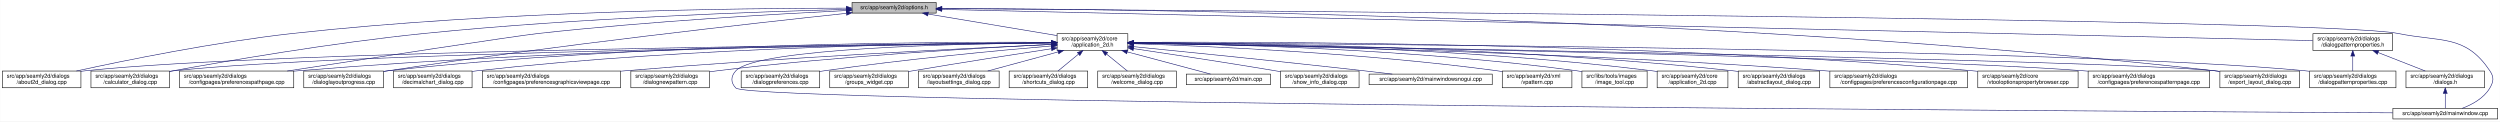
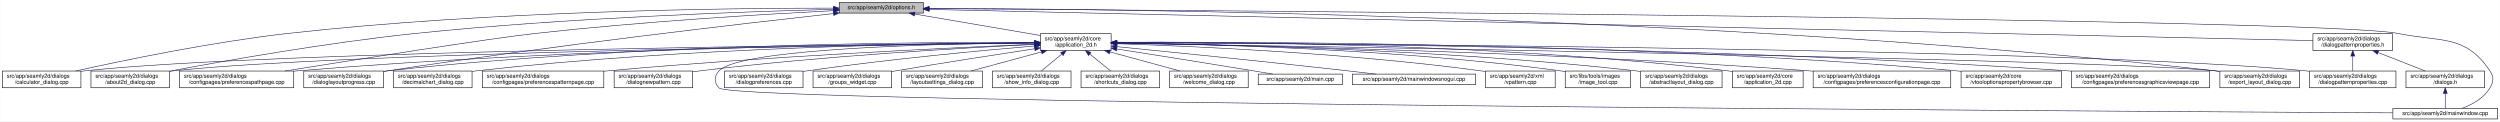
<svg xmlns="http://www.w3.org/2000/svg" xmlns:xlink="http://www.w3.org/1999/xlink" width="4487pt" height="218pt" viewBox="0.00 0.00 4486.50 218.00">
  <g id="graph0" class="graph" transform="scale(1 1) rotate(0) translate(4 214)">
    <polygon fill="white" stroke="transparent" points="-4,4 -4,-214 4482.5,-214 4482.5,4 -4,4" />
    <g id="node1" class="node">
      <g id="a_node1">
        <a xlink:title=" ">
-           <polygon fill="#bfbfbf" stroke="black" points="1525,-190.5 1525,-209.5 1676,-209.5 1676,-190.5 1525,-190.5" />
-           <text text-anchor="middle" x="1600.5" y="-197.5" font-family="Helvetica,sans-Serif" font-size="10.00">src/app/seamly2d/options.h</text>
+           <polygon fill="#bfbfbf" stroke="black" points="1502,-190.5 1502,-209.5 1653,-209.5 1653,-190.5 1502,-190.5" />
+           <text text-anchor="middle" x="1577.5" y="-197.5" font-family="Helvetica,sans-Serif" font-size="10.00">src/app/seamly2d/options.h</text>
        </a>
      </g>
    </g>
    <g id="node2" class="node">
      <g id="a_node2">
        <a xlink:href="../../d7/d61/application__2d_8h.html" target="_top" xlink:title=" ">
-           <polygon fill="white" stroke="black" points="1893,-123.5 1893,-153.5 2020,-153.5 2020,-123.5 1893,-123.5" />
-           <text text-anchor="start" x="1901" y="-141.5" font-family="Helvetica,sans-Serif" font-size="10.00">src/app/seamly2d/core</text>
-           <text text-anchor="middle" x="1956.5" y="-130.5" font-family="Helvetica,sans-Serif" font-size="10.00">/application_2d.h</text>
+           <polygon fill="white" stroke="black" points="1863,-123.5 1863,-153.5 1990,-153.5 1990,-123.5 1863,-123.5" />
+           <text text-anchor="start" x="1871" y="-141.5" font-family="Helvetica,sans-Serif" font-size="10.00">src/app/seamly2d/core</text>
+           <text text-anchor="middle" x="1926.5" y="-130.5" font-family="Helvetica,sans-Serif" font-size="10.00">/application_2d.h</text>
        </a>
      </g>
    </g>
    <g id="edge1" class="edge">
-       <path fill="none" stroke="midnightblue" d="M1661.54,-188.8C1726.09,-178.01 1827.47,-161.06 1892.96,-150.12" />
-       <polygon fill="midnightblue" stroke="midnightblue" points="1660.79,-185.37 1651.51,-190.48 1661.95,-192.28 1660.79,-185.37" />
+       <path fill="none" stroke="midnightblue" d="M1637.67,-188.74C1700.56,-178.02 1798.86,-161.26 1862.98,-150.33" />
+       <polygon fill="midnightblue" stroke="midnightblue" points="1636.77,-185.34 1627.5,-190.48 1637.95,-192.24 1636.77,-185.34" />
    </g>
    <g id="node5" class="node">
      <g id="a_node5">
-         <a xlink:href="../../d9/d7f/about2d__dialog_8cpp.html" target="_top" xlink:title=" ">
+         <a xlink:href="../../d7/dfa/calculator__dialog_8cpp.html" target="_top" xlink:title=" ">
          <polygon fill="white" stroke="black" points="0,-56.5 0,-86.5 141,-86.5 141,-56.5 0,-56.5" />
          <text text-anchor="start" x="8" y="-74.5" font-family="Helvetica,sans-Serif" font-size="10.00">src/app/seamly2d/dialogs</text>
-           <text text-anchor="middle" x="70.5" y="-63.5" font-family="Helvetica,sans-Serif" font-size="10.00">/about2d_dialog.cpp</text>
+           <text text-anchor="middle" x="70.5" y="-63.5" font-family="Helvetica,sans-Serif" font-size="10.00">/calculator_dialog.cpp</text>
        </a>
      </g>
    </g>
    <g id="edge27" class="edge">
-       <path fill="none" stroke="midnightblue" d="M1514.58,-199.39C1331.44,-199.35 889.36,-194.61 521.5,-154 381.52,-138.55 219.51,-105.5 132.85,-86.58" />
-       <polygon fill="midnightblue" stroke="midnightblue" points="1514.69,-202.89 1524.69,-199.39 1514.69,-195.89 1514.69,-202.89" />
-     </g>
-     <g id="node6" class="node">
-       <g id="a_node6">
-         <a xlink:href="../../d7/dfa/calculator__dialog_8cpp.html" target="_top" xlink:title=" ">
+       <path fill="none" stroke="midnightblue" d="M1491.67,-199.44C1310.27,-199.48 874.82,-194.85 512.5,-154 375.26,-138.52 216.5,-105.49 131.59,-86.57" />
+       <polygon fill="midnightblue" stroke="midnightblue" points="1491.68,-202.94 1501.68,-199.43 1491.68,-195.94 1491.68,-202.94" />
+     </g>
+     <g id="node9" class="node">
+       <g id="a_node9">
+         <a xlink:href="../../d9/d7f/about2d__dialog_8cpp.html" target="_top" xlink:title=" ">
          <polygon fill="white" stroke="black" points="159,-56.5 159,-86.5 300,-86.5 300,-56.5 159,-56.5" />
          <text text-anchor="start" x="167" y="-74.5" font-family="Helvetica,sans-Serif" font-size="10.00">src/app/seamly2d/dialogs</text>
-           <text text-anchor="middle" x="229.5" y="-63.5" font-family="Helvetica,sans-Serif" font-size="10.00">/calculator_dialog.cpp</text>
+           <text text-anchor="middle" x="229.5" y="-63.5" font-family="Helvetica,sans-Serif" font-size="10.00">/about2d_dialog.cpp</text>
        </a>
      </g>
    </g>
    <g id="edge28" class="edge">
-       <path fill="none" stroke="midnightblue" d="M1514.5,-197.1C1361.78,-193.13 1033.32,-181.88 757.5,-154 592.78,-137.35 401.06,-104.3 300.08,-85.81" />
-       <polygon fill="midnightblue" stroke="midnightblue" points="1514.66,-200.61 1524.75,-197.36 1514.84,-193.61 1514.66,-200.61" />
-     </g>
-     <g id="node7" class="node">
-       <g id="a_node7">
+       <path fill="none" stroke="midnightblue" d="M1491.61,-197.2C1339.88,-193.39 1014.6,-182.41 741.5,-154 583.04,-137.52 398.94,-104.87 300.41,-86.28" />
+       <polygon fill="midnightblue" stroke="midnightblue" points="1491.71,-200.7 1501.79,-197.45 1491.88,-193.71 1491.71,-200.7" />
+     </g>
+     <g id="node10" class="node">
+       <g id="a_node10">
        <a xlink:href="../../dc/d20/preferencespathpage_8cpp.html" target="_top" xlink:title=" ">
          <polygon fill="white" stroke="black" points="318,-56.5 318,-86.5 523,-86.5 523,-56.5 318,-56.5" />
          <text text-anchor="start" x="326" y="-74.5" font-family="Helvetica,sans-Serif" font-size="10.00">src/app/seamly2d/dialogs</text>
          <text text-anchor="middle" x="420.5" y="-63.5" font-family="Helvetica,sans-Serif" font-size="10.00">/configpages/preferencespathpage.cpp</text>
        </a>
      </g>
    </g>
    <g id="edge29" class="edge">
-       <path fill="none" stroke="midnightblue" d="M1514.62,-195.1C1391.92,-189.03 1159.49,-175.72 962.5,-154 918.64,-149.16 653.76,-108.54 511.2,-86.54" />
-       <polygon fill="midnightblue" stroke="midnightblue" points="1514.54,-198.6 1524.7,-195.59 1514.89,-191.6 1514.54,-198.6" />
+       <path fill="none" stroke="midnightblue" d="M1491.58,-194.91C1371.55,-188.71 1146.99,-175.35 956.5,-154 871.26,-144.45 635.73,-107.19 507.1,-86.52" />
+       <polygon fill="midnightblue" stroke="midnightblue" points="1491.64,-198.42 1501.81,-195.44 1492,-191.43 1491.64,-198.42" />
    </g>
    <g id="node13" class="node">
      <g id="a_node13">
        <a xlink:href="../../d6/d89/dialoglayoutprogress_8cpp.html" target="_top" xlink:title=" ">
          <polygon fill="white" stroke="black" points="541,-56.5 541,-86.5 684,-86.5 684,-56.5 541,-56.5" />
          <text text-anchor="start" x="549" y="-74.5" font-family="Helvetica,sans-Serif" font-size="10.00">src/app/seamly2d/dialogs</text>
          <text text-anchor="middle" x="612.5" y="-63.5" font-family="Helvetica,sans-Serif" font-size="10.00">/dialoglayoutprogress.cpp</text>
        </a>
      </g>
    </g>
    <g id="edge30" class="edge">
-       <path fill="none" stroke="midnightblue" d="M1514.62,-190.05C1353.2,-172.85 993.66,-132.83 692.5,-87 689.85,-86.6 687.15,-86.17 684.43,-85.73" />
-       <polygon fill="midnightblue" stroke="midnightblue" points="1514.65,-193.57 1524.97,-191.15 1515.39,-186.61 1514.65,-193.57" />
+       <path fill="none" stroke="midnightblue" d="M1491.69,-189.68C1333.36,-172.15 984.76,-131.95 692.5,-87 689.85,-86.59 687.15,-86.17 684.43,-85.72" />
+       <polygon fill="midnightblue" stroke="midnightblue" points="1491.51,-193.18 1501.84,-190.8 1492.28,-186.23 1491.51,-193.18" />
    </g>
    <g id="node17" class="node">
      <g id="a_node17">
        <a xlink:href="../../dd/d54/export__layout__dialog_8cpp.html" target="_top" xlink:title=" ">
          <polygon fill="white" stroke="black" points="3980,-56.5 3980,-86.5 4123,-86.5 4123,-56.5 3980,-56.5" />
          <text text-anchor="start" x="3988" y="-74.5" font-family="Helvetica,sans-Serif" font-size="10.00">src/app/seamly2d/dialogs</text>
          <text text-anchor="middle" x="4051.5" y="-63.5" font-family="Helvetica,sans-Serif" font-size="10.00">/export_layout_dialog.cpp</text>
        </a>
      </g>
    </g>
    <g id="edge35" class="edge">
-       <path fill="none" stroke="midnightblue" d="M1686.5,-198.96C1996,-197.97 3081.86,-187.11 3970.5,-87 3973.48,-86.66 3976.52,-86.29 3979.58,-85.87" />
-       <polygon fill="midnightblue" stroke="midnightblue" points="1686.24,-195.46 1676.25,-198.99 1686.26,-202.46 1686.24,-195.46" />
+       <path fill="none" stroke="midnightblue" d="M1663.53,-199.02C1974.97,-198.22 3072.47,-187.96 3970.5,-87 3973.48,-86.66 3976.52,-86.29 3979.58,-85.88" />
+       <polygon fill="midnightblue" stroke="midnightblue" points="1663.22,-195.52 1653.22,-199.04 1663.23,-202.52 1663.22,-195.52" />
    </g>
    <g id="node26" class="node">
      <g id="a_node26">
        <a xlink:href="../../d8/dd9/mainwindow_8cpp.html" target="_top" xlink:title=" ">
          <polygon fill="white" stroke="black" points="4290.5,-0.5 4290.5,-19.5 4478.5,-19.5 4478.5,-0.5 4290.5,-0.5" />
          <text text-anchor="middle" x="4384.5" y="-7.5" font-family="Helvetica,sans-Serif" font-size="10.00">src/app/seamly2d/mainwindow.cpp</text>
        </a>
      </g>
    </g>
    <g id="edge36" class="edge">
-       <path fill="none" stroke="midnightblue" d="M1686.23,-198.46C2131.9,-195.52 4168.69,-180.68 4299.5,-154 4377.05,-138.18 4420.3,-152.66 4464.5,-87 4472.19,-75.57 4471.46,-67.89 4464.5,-56 4453.8,-37.71 4432.63,-26.27 4414.75,-19.51" />
-       <polygon fill="midnightblue" stroke="midnightblue" points="1685.98,-194.96 1676,-198.52 1686.02,-201.96 1685.98,-194.96" />
+       <path fill="none" stroke="midnightblue" d="M1663.59,-198.47C2112.31,-195.58 4167.54,-180.9 4299.5,-154 4377.05,-138.19 4420.3,-152.66 4464.5,-87 4472.19,-75.57 4471.46,-67.89 4464.5,-56 4453.8,-37.71 4432.63,-26.27 4414.75,-19.51" />
+       <polygon fill="midnightblue" stroke="midnightblue" points="1663.27,-194.97 1653.3,-198.53 1663.32,-201.97 1663.27,-194.97" />
    </g>
    <g id="node28" class="node">
      <g id="a_node28">
        <a xlink:href="../../d5/d4e/dialogpatternproperties_8h.html" target="_top" xlink:title=" ">
          <polygon fill="white" stroke="black" points="4147,-123.5 4147,-153.5 4290,-153.5 4290,-123.5 4147,-123.5" />
          <text text-anchor="start" x="4155" y="-141.5" font-family="Helvetica,sans-Serif" font-size="10.00">src/app/seamly2d/dialogs</text>
          <text text-anchor="middle" x="4218.5" y="-130.5" font-family="Helvetica,sans-Serif" font-size="10.00">/dialogpatternproperties.h</text>
        </a>
      </g>
    </g>
    <g id="edge31" class="edge">
-       <path fill="none" stroke="midnightblue" d="M1686.11,-197.05C2087.23,-187.94 3776.74,-149.54 4146.71,-141.13" />
-       <polygon fill="midnightblue" stroke="midnightblue" points="1685.95,-193.56 1676.03,-197.28 1686.11,-200.56 1685.95,-193.56" />
+       <path fill="none" stroke="midnightblue" d="M1663.5,-197.06C2067.81,-187.95 3775.47,-149.48 4146.97,-141.11" />
+       <polygon fill="midnightblue" stroke="midnightblue" points="1663.26,-193.57 1653.34,-197.29 1663.42,-200.57 1663.26,-193.57" />
    </g>
    <g id="node3" class="node">
      <g id="a_node3">
-         <a xlink:href="../../df/d3e/application__2d_8cpp.html" target="_top" xlink:title=" ">
-           <polygon fill="white" stroke="black" points="2970,-56.5 2970,-86.5 3097,-86.5 3097,-56.5 2970,-56.5" />
-           <text text-anchor="start" x="2978" y="-74.5" font-family="Helvetica,sans-Serif" font-size="10.00">src/app/seamly2d/core</text>
-           <text text-anchor="middle" x="3033.5" y="-63.5" font-family="Helvetica,sans-Serif" font-size="10.00">/application_2d.cpp</text>
+         <a xlink:href="../../dd/db4/abstractlayout__dialog_8cpp.html" target="_top" xlink:title=" ">
+           <polygon fill="white" stroke="black" points="2940.5,-56.5 2940.5,-86.5 3086.5,-86.5 3086.5,-56.5 2940.5,-56.5" />
+           <text text-anchor="start" x="2948.5" y="-74.5" font-family="Helvetica,sans-Serif" font-size="10.00">src/app/seamly2d/dialogs</text>
+           <text text-anchor="middle" x="3013.5" y="-63.5" font-family="Helvetica,sans-Serif" font-size="10.00">/abstractlayout_dialog.cpp</text>
        </a>
      </g>
    </g>
    <g id="edge2" class="edge">
-       <path fill="none" stroke="midnightblue" d="M2030.34,-137.46C2196.92,-136.57 2614.41,-129.84 2960.5,-87 2963.58,-86.62 2966.72,-86.18 2969.89,-85.7" />
-       <polygon fill="midnightblue" stroke="midnightblue" points="2030.19,-133.96 2020.21,-137.51 2030.23,-140.96 2030.19,-133.96" />
+       <path fill="none" stroke="midnightblue" d="M2000.27,-136.88C2166.71,-134.81 2583.94,-125.84 2930.5,-87 2933.7,-86.64 2936.96,-86.24 2940.25,-85.8" />
+       <polygon fill="midnightblue" stroke="midnightblue" points="2000.11,-133.38 1990.15,-137 2000.19,-140.38 2000.11,-133.38" />
    </g>
    <g id="node4" class="node">
      <g id="a_node4">
-         <a xlink:href="../../dd/db4/abstractlayout__dialog_8cpp.html" target="_top" xlink:title=" ">
-           <polygon fill="white" stroke="black" points="3115.5,-56.5 3115.5,-86.5 3261.5,-86.5 3261.5,-56.5 3115.5,-56.5" />
-           <text text-anchor="start" x="3123.5" y="-74.5" font-family="Helvetica,sans-Serif" font-size="10.00">src/app/seamly2d/dialogs</text>
-           <text text-anchor="middle" x="3188.5" y="-63.5" font-family="Helvetica,sans-Serif" font-size="10.00">/abstractlayout_dialog.cpp</text>
+         <a xlink:href="../../df/d3e/application__2d_8cpp.html" target="_top" xlink:title=" ">
+           <polygon fill="white" stroke="black" points="3105,-56.5 3105,-86.5 3232,-86.5 3232,-56.5 3105,-56.5" />
+           <text text-anchor="start" x="3113" y="-74.5" font-family="Helvetica,sans-Serif" font-size="10.00">src/app/seamly2d/core</text>
+           <text text-anchor="middle" x="3168.5" y="-63.5" font-family="Helvetica,sans-Serif" font-size="10.00">/application_2d.cpp</text>
        </a>
      </g>
    </g>
    <g id="edge3" class="edge">
-       <path fill="none" stroke="midnightblue" d="M2030.28,-137.55C2213.05,-136.96 2701.26,-131.01 3105.5,-87 3108.7,-86.65 3111.96,-86.26 3115.25,-85.82" />
-       <polygon fill="midnightblue" stroke="midnightblue" points="2030.23,-134.05 2020.24,-137.58 2030.25,-141.05 2030.23,-134.05" />
+       <path fill="none" stroke="midnightblue" d="M2000.29,-138.22C2185.34,-139.16 2683.77,-136.49 3095.5,-87 3098.58,-86.63 3101.72,-86.2 3104.89,-85.73" />
+       <polygon fill="midnightblue" stroke="midnightblue" points="2000.16,-134.71 1990.14,-138.16 2000.12,-141.71 2000.16,-134.71" />
    </g>
    <g id="edge4" class="edge">
-       <path fill="none" stroke="midnightblue" d="M1882.78,-136.95C1588.07,-134.52 494.01,-123.21 149.5,-87 146.73,-86.71 143.9,-86.37 141.06,-86.01" />
-       <polygon fill="midnightblue" stroke="midnightblue" points="1882.89,-140.45 1892.92,-137.03 1882.95,-133.45 1882.89,-140.45" />
+       <path fill="none" stroke="midnightblue" d="M1852.53,-136.91C1560.58,-134.34 487.72,-122.63 149.5,-87 146.73,-86.71 143.9,-86.37 141.06,-86" />
+       <polygon fill="midnightblue" stroke="midnightblue" points="1852.56,-140.41 1862.59,-137 1852.62,-133.41 1852.56,-140.41" />
+     </g>
+     <g id="node6" class="node">
+       <g id="a_node6">
+         <a xlink:href="../../d2/d2d/preferencesconfigurationpage_8cpp.html" target="_top" xlink:title=" ">
+           <polygon fill="white" stroke="black" points="3250,-56.5 3250,-86.5 3497,-86.5 3497,-56.5 3250,-56.5" />
+           <text text-anchor="start" x="3258" y="-74.5" font-family="Helvetica,sans-Serif" font-size="10.00">src/app/seamly2d/dialogs</text>
+           <text text-anchor="middle" x="3373.5" y="-63.5" font-family="Helvetica,sans-Serif" font-size="10.00">/configpages/preferencesconfigurationpage.cpp</text>
+         </a>
+       </g>
    </g>
    <g id="edge5" class="edge">
-       <path fill="none" stroke="midnightblue" d="M1882.46,-136.72C1604.06,-133.54 620.08,-120.18 308.5,-87 305.73,-86.7 302.9,-86.37 300.06,-86" />
-       <polygon fill="midnightblue" stroke="midnightblue" points="1882.81,-140.22 1892.84,-136.83 1882.88,-133.22 1882.81,-140.22" />
+       <path fill="none" stroke="midnightblue" d="M2000.26,-136.48C2200.14,-133.32 2768.87,-121.73 3240.5,-87 3243.63,-86.77 3246.79,-86.52 3249.99,-86.26" />
+       <polygon fill="midnightblue" stroke="midnightblue" points="2000.12,-132.98 1990.17,-136.64 2000.23,-139.98 2000.12,-132.98" />
+     </g>
+     <g id="node7" class="node">
+       <g id="a_node7">
+         <a xlink:href="../../d2/d00/vtooloptionspropertybrowser_8cpp.html" target="_top" xlink:title=" ">
+           <polygon fill="white" stroke="black" points="3515.5,-56.5 3515.5,-86.5 3695.5,-86.5 3695.5,-56.5 3515.5,-56.5" />
+           <text text-anchor="start" x="3523.5" y="-74.5" font-family="Helvetica,sans-Serif" font-size="10.00">src/app/seamly2d/core</text>
+           <text text-anchor="middle" x="3605.5" y="-63.5" font-family="Helvetica,sans-Serif" font-size="10.00">/vtooloptionspropertybrowser.cpp</text>
+         </a>
+       </g>
    </g>
    <g id="edge6" class="edge">
-       <path fill="none" stroke="midnightblue" d="M1882.78,-137.34C1671.8,-136.36 1047.61,-129.76 531.5,-87 528.79,-86.78 526.04,-86.53 523.27,-86.27" />
-       <polygon fill="midnightblue" stroke="midnightblue" points="1882.8,-140.84 1892.81,-137.38 1882.83,-133.84 1882.8,-140.84" />
+       <path fill="none" stroke="midnightblue" d="M2000.27,-138.07C2226.04,-139.19 2927.32,-138 3505.5,-87 3508.73,-86.71 3512.02,-86.4 3515.34,-86.05" />
+       <polygon fill="midnightblue" stroke="midnightblue" points="2000.22,-134.57 1990.2,-138.02 2000.19,-141.57 2000.22,-134.57" />
    </g>
    <g id="node8" class="node">
      <g id="a_node8">
-         <a xlink:href="../../d2/d2d/preferencesconfigurationpage_8cpp.html" target="_top" xlink:title=" ">
-           <polygon fill="white" stroke="black" points="3280,-56.5 3280,-86.5 3527,-86.5 3527,-56.5 3280,-56.5" />
-           <text text-anchor="start" x="3288" y="-74.5" font-family="Helvetica,sans-Serif" font-size="10.00">src/app/seamly2d/dialogs</text>
-           <text text-anchor="middle" x="3403.5" y="-63.5" font-family="Helvetica,sans-Serif" font-size="10.00">/configpages/preferencesconfigurationpage.cpp</text>
+         <a xlink:href="../../d9/d70/preferencesgraphicsviewpage_8cpp.html" target="_top" xlink:title=" ">
+           <polygon fill="white" stroke="black" points="3713.5,-56.5 3713.5,-86.5 3961.5,-86.5 3961.5,-56.5 3713.5,-56.5" />
+           <text text-anchor="start" x="3721.5" y="-74.5" font-family="Helvetica,sans-Serif" font-size="10.00">src/app/seamly2d/dialogs</text>
+           <text text-anchor="middle" x="3837.5" y="-63.5" font-family="Helvetica,sans-Serif" font-size="10.00">/configpages/preferencesgraphicsviewpage.cpp</text>
        </a>
      </g>
    </g>
    <g id="edge7" class="edge">
-       <path fill="none" stroke="midnightblue" d="M2030.26,-136.48C2230.14,-133.32 2798.87,-121.73 3270.5,-87 3273.63,-86.77 3276.79,-86.52 3279.99,-86.26" />
-       <polygon fill="midnightblue" stroke="midnightblue" points="2030.12,-132.98 2020.17,-136.64 2030.23,-139.98 2030.12,-132.98" />
-     </g>
-     <g id="node9" class="node">
-       <g id="a_node9">
-         <a xlink:href="../../d2/d00/vtooloptionspropertybrowser_8cpp.html" target="_top" xlink:title=" ">
-           <polygon fill="white" stroke="black" points="3545.5,-56.5 3545.5,-86.5 3725.5,-86.5 3725.5,-56.5 3545.5,-56.5" />
-           <text text-anchor="start" x="3553.5" y="-74.5" font-family="Helvetica,sans-Serif" font-size="10.00">src/app/seamly2d/core</text>
-           <text text-anchor="middle" x="3635.5" y="-63.5" font-family="Helvetica,sans-Serif" font-size="10.00">/vtooloptionspropertybrowser.cpp</text>
-         </a>
-       </g>
+       <path fill="none" stroke="midnightblue" d="M2000.54,-137.52C2244.42,-137.14 3044.67,-132.27 3704.5,-87 3707.4,-86.8 3710.33,-86.59 3713.28,-86.36" />
+       <polygon fill="midnightblue" stroke="midnightblue" points="2000.37,-134.02 1990.37,-137.54 2000.38,-141.02 2000.37,-134.02" />
    </g>
    <g id="edge8" class="edge">
-       <path fill="none" stroke="midnightblue" d="M2030.27,-138.07C2256.04,-139.19 2957.32,-138 3535.5,-87 3538.73,-86.71 3542.02,-86.4 3545.34,-86.05" />
-       <polygon fill="midnightblue" stroke="midnightblue" points="2030.22,-134.57 2020.2,-138.02 2030.19,-141.57 2030.22,-134.57" />
-     </g>
-     <g id="node10" class="node">
-       <g id="a_node10">
-         <a xlink:href="../../dc/d63/preferencespatternpage_8cpp.html" target="_top" xlink:title=" ">
-           <polygon fill="white" stroke="black" points="3743.5,-56.5 3743.5,-86.5 3961.5,-86.5 3961.5,-56.5 3743.5,-56.5" />
-           <text text-anchor="start" x="3751.5" y="-74.5" font-family="Helvetica,sans-Serif" font-size="10.00">src/app/seamly2d/dialogs</text>
-           <text text-anchor="middle" x="3852.5" y="-63.5" font-family="Helvetica,sans-Serif" font-size="10.00">/configpages/preferencespatternpage.cpp</text>
-         </a>
-       </g>
+       <path fill="none" stroke="midnightblue" d="M1852.41,-136.67C1577.21,-133.35 613.89,-119.61 308.5,-87 305.73,-86.7 302.9,-86.37 300.06,-85.99" />
+       <polygon fill="midnightblue" stroke="midnightblue" points="1852.64,-140.17 1862.69,-136.79 1852.73,-133.17 1852.64,-140.17" />
    </g>
    <g id="edge9" class="edge">
-       <path fill="none" stroke="midnightblue" d="M2030.45,-136.33C2322.37,-131.55 3395.18,-112.61 3734.5,-87 3737.38,-86.78 3740.3,-86.55 3743.24,-86.29" />
-       <polygon fill="midnightblue" stroke="midnightblue" points="2030.34,-132.83 2020.4,-136.49 2030.46,-139.83 2030.34,-132.83" />
+       <path fill="none" stroke="midnightblue" d="M1852.56,-137.26C1644.32,-136.06 1035.3,-128.93 531.5,-87 528.79,-86.77 526.04,-86.53 523.27,-86.27" />
+       <polygon fill="midnightblue" stroke="midnightblue" points="1852.74,-140.76 1862.76,-137.32 1852.78,-133.76 1852.74,-140.76" />
    </g>
    <g id="node11" class="node">
      <g id="a_node11">
        <a xlink:href="../../dd/dc2/decimalchart__dialog_8cpp.html" target="_top" xlink:title=" ">
          <polygon fill="white" stroke="black" points="702,-56.5 702,-86.5 843,-86.5 843,-56.5 702,-56.5" />
          <text text-anchor="start" x="710" y="-74.5" font-family="Helvetica,sans-Serif" font-size="10.00">src/app/seamly2d/dialogs</text>
          <text text-anchor="middle" x="772.5" y="-63.5" font-family="Helvetica,sans-Serif" font-size="10.00">/decimalchart_dialog.cpp</text>
        </a>
      </g>
    </g>
    <g id="edge10" class="edge">
-       <path fill="none" stroke="midnightblue" d="M1882.77,-137.52C1704.96,-136.83 1238.7,-130.63 852.5,-87 849.41,-86.65 846.27,-86.26 843.09,-85.82" />
-       <polygon fill="midnightblue" stroke="midnightblue" points="1882.78,-141.02 1892.79,-137.56 1882.8,-134.02 1882.78,-141.02" />
+       <path fill="none" stroke="midnightblue" d="M1852.61,-137.39C1678.05,-136.38 1226.65,-129.51 852.5,-87 849.41,-86.65 846.27,-86.25 843.1,-85.82" />
+       <polygon fill="midnightblue" stroke="midnightblue" points="1852.69,-140.89 1862.71,-137.44 1852.73,-133.89 1852.69,-140.89" />
    </g>
    <g id="node12" class="node">
      <g id="a_node12">
-         <a xlink:href="../../d9/d70/preferencesgraphicsviewpage_8cpp.html" target="_top" xlink:title=" ">
-           <polygon fill="white" stroke="black" points="861.5,-56.5 861.5,-86.5 1109.5,-86.5 1109.5,-56.5 861.5,-56.5" />
+         <a xlink:href="../../dc/d63/preferencespatternpage_8cpp.html" target="_top" xlink:title=" ">
+           <polygon fill="white" stroke="black" points="861.5,-56.5 861.5,-86.5 1079.5,-86.5 1079.5,-56.5 861.5,-56.5" />
          <text text-anchor="start" x="869.5" y="-74.5" font-family="Helvetica,sans-Serif" font-size="10.00">src/app/seamly2d/dialogs</text>
-           <text text-anchor="middle" x="985.5" y="-63.5" font-family="Helvetica,sans-Serif" font-size="10.00">/configpages/preferencesgraphicsviewpage.cpp</text>
+           <text text-anchor="middle" x="970.5" y="-63.5" font-family="Helvetica,sans-Serif" font-size="10.00">/configpages/preferencespatternpage.cpp</text>
        </a>
      </g>
    </g>
    <g id="edge11" class="edge">
-       <path fill="none" stroke="midnightblue" d="M1882.64,-134.25C1736.54,-127.56 1400.38,-110.85 1118.5,-87 1115.61,-86.76 1112.68,-86.5 1109.73,-86.24" />
-       <polygon fill="midnightblue" stroke="midnightblue" points="1882.67,-137.76 1892.82,-134.72 1882.99,-130.76 1882.67,-137.76" />
+       <path fill="none" stroke="midnightblue" d="M1852.61,-134.59C1706.45,-128.49 1370.21,-112.77 1088.5,-87 1085.62,-86.74 1082.71,-86.46 1079.77,-86.17" />
+       <polygon fill="midnightblue" stroke="midnightblue" points="1852.66,-138.1 1862.8,-135.01 1852.95,-131.1 1852.66,-138.1" />
    </g>
    <g id="edge12" class="edge">
-       <path fill="none" stroke="midnightblue" d="M1882.67,-138.13C1687.61,-139.04 1142.61,-136.54 692.5,-87 689.83,-86.71 687.12,-86.38 684.39,-86.02" />
-       <polygon fill="midnightblue" stroke="midnightblue" points="1882.82,-141.63 1892.81,-138.08 1882.79,-134.63 1882.82,-141.63" />
+       <path fill="none" stroke="midnightblue" d="M1852.43,-138.03C1660.3,-138.64 1130.39,-135.41 692.5,-87 689.83,-86.71 687.12,-86.37 684.39,-86.01" />
+       <polygon fill="midnightblue" stroke="midnightblue" points="1852.7,-141.53 1862.69,-137.99 1852.68,-134.53 1852.7,-141.53" />
    </g>
    <g id="node14" class="node">
      <g id="a_node14">
        <a xlink:href="../../de/d87/dialognewpattern_8cpp.html" target="_top" xlink:title=" ">
-           <polygon fill="white" stroke="black" points="1128,-56.5 1128,-86.5 1269,-86.5 1269,-56.5 1128,-56.5" />
-           <text text-anchor="start" x="1136" y="-74.5" font-family="Helvetica,sans-Serif" font-size="10.00">src/app/seamly2d/dialogs</text>
-           <text text-anchor="middle" x="1198.5" y="-63.5" font-family="Helvetica,sans-Serif" font-size="10.00">/dialognewpattern.cpp</text>
+           <polygon fill="white" stroke="black" points="1098,-56.5 1098,-86.5 1239,-86.5 1239,-56.5 1098,-56.5" />
+           <text text-anchor="start" x="1106" y="-74.5" font-family="Helvetica,sans-Serif" font-size="10.00">src/app/seamly2d/dialogs</text>
+           <text text-anchor="middle" x="1168.5" y="-63.5" font-family="Helvetica,sans-Serif" font-size="10.00">/dialognewpattern.cpp</text>
        </a>
      </g>
    </g>
    <g id="edge13" class="edge">
-       <path fill="none" stroke="midnightblue" d="M1882.6,-134.23C1758.47,-128.23 1500.41,-113.58 1283.5,-87 1278.89,-86.44 1274.16,-85.8 1269.39,-85.11" />
-       <polygon fill="midnightblue" stroke="midnightblue" points="1882.59,-137.74 1892.74,-134.72 1882.92,-130.74 1882.59,-137.74" />
+       <path fill="none" stroke="midnightblue" d="M1852.6,-134.23C1728.47,-128.23 1470.41,-113.58 1253.5,-87 1248.89,-86.44 1244.16,-85.8 1239.39,-85.11" />
+       <polygon fill="midnightblue" stroke="midnightblue" points="1852.59,-137.74 1862.74,-134.72 1852.92,-130.74 1852.59,-137.74" />
    </g>
    <g id="node15" class="node">
      <g id="a_node15">
        <a xlink:href="../../d5/d18/dialogpatternproperties_8cpp.html" target="_top" xlink:title=" ">
          <polygon fill="white" stroke="black" points="4141,-56.5 4141,-86.5 4296,-86.5 4296,-56.5 4141,-56.5" />
          <text text-anchor="start" x="4149" y="-74.5" font-family="Helvetica,sans-Serif" font-size="10.00">src/app/seamly2d/dialogs</text>
          <text text-anchor="middle" x="4218.5" y="-63.5" font-family="Helvetica,sans-Serif" font-size="10.00">/dialogpatternproperties.cpp</text>
        </a>
      </g>
    </g>
    <g id="edge14" class="edge">
-       <path fill="none" stroke="midnightblue" d="M2030.5,-137.21C2361.86,-135.71 3711.29,-127.19 4132.5,-87 4135.21,-86.74 4137.97,-86.45 4140.75,-86.12" />
-       <polygon fill="midnightblue" stroke="midnightblue" points="2030.06,-133.71 2020.07,-137.26 2030.09,-140.71 2030.06,-133.71" />
+       <path fill="none" stroke="midnightblue" d="M2000.2,-137.24C2333.82,-135.85 3704.92,-127.73 4132.5,-87 4135.21,-86.74 4137.97,-86.45 4140.75,-86.12" />
+       <polygon fill="midnightblue" stroke="midnightblue" points="2000.15,-133.74 1990.16,-137.28 2000.18,-140.74 2000.15,-133.74" />
    </g>
    <g id="node16" class="node">
      <g id="a_node16">
        <a xlink:href="../../d5/dc5/dialogpreferences_8cpp.html" target="_top" xlink:title=" ">
-           <polygon fill="white" stroke="black" points="1326,-56.5 1326,-86.5 1467,-86.5 1467,-56.5 1326,-56.5" />
-           <text text-anchor="start" x="1334" y="-74.5" font-family="Helvetica,sans-Serif" font-size="10.00">src/app/seamly2d/dialogs</text>
-           <text text-anchor="middle" x="1396.5" y="-63.5" font-family="Helvetica,sans-Serif" font-size="10.00">/dialogpreferences.cpp</text>
+           <polygon fill="white" stroke="black" points="1296,-56.5 1296,-86.5 1437,-86.5 1437,-56.5 1296,-56.5" />
+           <text text-anchor="start" x="1304" y="-74.5" font-family="Helvetica,sans-Serif" font-size="10.00">src/app/seamly2d/dialogs</text>
+           <text text-anchor="middle" x="1366.5" y="-63.5" font-family="Helvetica,sans-Serif" font-size="10.00">/dialogpreferences.cpp</text>
        </a>
      </g>
    </g>
    <g id="edge15" class="edge">
-       <path fill="none" stroke="midnightblue" d="M1882.86,-131.54C1788.29,-123.48 1619.23,-107.7 1475.5,-87 1472.74,-86.6 1469.93,-86.18 1467.09,-85.73" />
-       <polygon fill="midnightblue" stroke="midnightblue" points="1882.63,-135.03 1892.89,-132.39 1883.22,-128.06 1882.63,-135.03" />
+       <path fill="none" stroke="midnightblue" d="M1852.86,-131.54C1758.29,-123.48 1589.23,-107.7 1445.5,-87 1442.74,-86.6 1439.93,-86.18 1437.09,-85.73" />
+       <polygon fill="midnightblue" stroke="midnightblue" points="1852.63,-135.03 1862.89,-132.39 1853.22,-128.06 1852.63,-135.03" />
    </g>
    <g id="edge16" class="edge">
-       <path fill="none" stroke="midnightblue" d="M2030.26,-136.32C2369.88,-130.78 3774.94,-106.84 3970.5,-87 3973.48,-86.7 3976.52,-86.35 3979.59,-85.96" />
-       <polygon fill="midnightblue" stroke="midnightblue" points="2029.99,-132.82 2020.05,-136.48 2030.1,-139.82 2029.99,-132.82" />
+       <path fill="none" stroke="midnightblue" d="M2000.25,-136.35C2342.98,-130.89 3771.81,-107.12 3970.5,-87 3973.48,-86.7 3976.52,-86.35 3979.59,-85.96" />
+       <polygon fill="midnightblue" stroke="midnightblue" points="2000.13,-132.85 1990.19,-136.51 2000.24,-139.85 2000.13,-132.85" />
    </g>
    <g id="node18" class="node">
      <g id="a_node18">
        <a xlink:href="../../db/d5c/groups__widget_8cpp.html" target="_top" xlink:title=" ">
-           <polygon fill="white" stroke="black" points="1485,-56.5 1485,-86.5 1626,-86.5 1626,-56.5 1485,-56.5" />
-           <text text-anchor="start" x="1493" y="-74.5" font-family="Helvetica,sans-Serif" font-size="10.00">src/app/seamly2d/dialogs</text>
-           <text text-anchor="middle" x="1555.5" y="-63.5" font-family="Helvetica,sans-Serif" font-size="10.00">/groups_widget.cpp</text>
+           <polygon fill="white" stroke="black" points="1455,-56.5 1455,-86.5 1596,-86.5 1596,-56.5 1455,-56.5" />
+           <text text-anchor="start" x="1463" y="-74.5" font-family="Helvetica,sans-Serif" font-size="10.00">src/app/seamly2d/dialogs</text>
+           <text text-anchor="middle" x="1525.5" y="-63.5" font-family="Helvetica,sans-Serif" font-size="10.00">/groups_widget.cpp</text>
        </a>
      </g>
    </g>
    <g id="edge17" class="edge">
-       <path fill="none" stroke="midnightblue" d="M1882.68,-126.48C1817.36,-116.6 1719.49,-101.46 1634.5,-87 1631.75,-86.53 1628.95,-86.05 1626.12,-85.56" />
-       <polygon fill="midnightblue" stroke="midnightblue" points="1882.47,-129.99 1892.88,-128.02 1883.52,-123.07 1882.47,-129.99" />
+       <path fill="none" stroke="midnightblue" d="M1852.68,-126.48C1787.36,-116.6 1689.49,-101.46 1604.5,-87 1601.75,-86.53 1598.95,-86.05 1596.12,-85.56" />
+       <polygon fill="midnightblue" stroke="midnightblue" points="1852.47,-129.99 1862.88,-128.02 1853.52,-123.07 1852.47,-129.99" />
    </g>
    <g id="node19" class="node">
      <g id="a_node19">
        <a xlink:href="../../d0/dfa/layoutsettings__dialog_8cpp.html" target="_top" xlink:title=" ">
-           <polygon fill="white" stroke="black" points="1644,-56.5 1644,-86.5 1789,-86.5 1789,-56.5 1644,-56.5" />
-           <text text-anchor="start" x="1652" y="-74.5" font-family="Helvetica,sans-Serif" font-size="10.00">src/app/seamly2d/dialogs</text>
-           <text text-anchor="middle" x="1716.5" y="-63.5" font-family="Helvetica,sans-Serif" font-size="10.00">/layoutsettings_dialog.cpp</text>
+           <polygon fill="white" stroke="black" points="1614,-56.5 1614,-86.5 1759,-86.5 1759,-56.5 1614,-56.5" />
+           <text text-anchor="start" x="1622" y="-74.5" font-family="Helvetica,sans-Serif" font-size="10.00">src/app/seamly2d/dialogs</text>
+           <text text-anchor="middle" x="1686.5" y="-63.5" font-family="Helvetica,sans-Serif" font-size="10.00">/layoutsettings_dialog.cpp</text>
        </a>
      </g>
    </g>
    <g id="edge18" class="edge">
-       <path fill="none" stroke="midnightblue" d="M1895.02,-120.85C1855.89,-110.25 1805.77,-96.68 1768.6,-86.61" />
-       <polygon fill="midnightblue" stroke="midnightblue" points="1894.15,-124.24 1904.72,-123.48 1895.98,-117.48 1894.15,-124.24" />
+       <path fill="none" stroke="midnightblue" d="M1865.02,-120.85C1825.89,-110.25 1775.77,-96.68 1738.6,-86.61" />
+       <polygon fill="midnightblue" stroke="midnightblue" points="1864.15,-124.24 1874.72,-123.48 1865.98,-117.48 1864.15,-124.24" />
    </g>
    <g id="node20" class="node">
      <g id="a_node20">
-         <a xlink:href="../../dd/d84/shortcuts__dialog_8cpp.html" target="_top" xlink:title=" ">
-           <polygon fill="white" stroke="black" points="1807,-56.5 1807,-86.5 1948,-86.5 1948,-56.5 1807,-56.5" />
-           <text text-anchor="start" x="1815" y="-74.5" font-family="Helvetica,sans-Serif" font-size="10.00">src/app/seamly2d/dialogs</text>
-           <text text-anchor="middle" x="1877.5" y="-63.5" font-family="Helvetica,sans-Serif" font-size="10.00">/shortcuts_dialog.cpp</text>
+         <a xlink:href="../../d2/df4/show__info__dialog_8cpp.html" target="_top" xlink:title=" ">
+           <polygon fill="white" stroke="black" points="1777,-56.5 1777,-86.5 1918,-86.5 1918,-56.5 1777,-56.5" />
+           <text text-anchor="start" x="1785" y="-74.5" font-family="Helvetica,sans-Serif" font-size="10.00">src/app/seamly2d/dialogs</text>
+           <text text-anchor="middle" x="1847.5" y="-63.5" font-family="Helvetica,sans-Serif" font-size="10.00">/show_info_dialog.cpp</text>
        </a>
      </g>
    </g>
    <g id="edge19" class="edge">
-       <path fill="none" stroke="midnightblue" d="M1931.44,-116.88C1919.44,-107.01 1905.37,-95.43 1894.61,-86.58" />
-       <polygon fill="midnightblue" stroke="midnightblue" points="1929.41,-119.75 1939.36,-123.4 1933.86,-114.34 1929.41,-119.75" />
+       <path fill="none" stroke="midnightblue" d="M1901.44,-116.88C1889.44,-107.01 1875.37,-95.43 1864.61,-86.58" />
+       <polygon fill="midnightblue" stroke="midnightblue" points="1899.41,-119.75 1909.36,-123.4 1903.86,-114.34 1899.41,-119.75" />
    </g>
    <g id="node21" class="node">
      <g id="a_node21">
-         <a xlink:href="../../df/d69/welcome__dialog_8cpp.html" target="_top" xlink:title=" ">
-           <polygon fill="white" stroke="black" points="1966,-56.5 1966,-86.5 2107,-86.5 2107,-56.5 1966,-56.5" />
-           <text text-anchor="start" x="1974" y="-74.5" font-family="Helvetica,sans-Serif" font-size="10.00">src/app/seamly2d/dialogs</text>
-           <text text-anchor="middle" x="2036.5" y="-63.5" font-family="Helvetica,sans-Serif" font-size="10.00">/welcome_dialog.cpp</text>
+         <a xlink:href="../../dd/d84/shortcuts__dialog_8cpp.html" target="_top" xlink:title=" ">
+           <polygon fill="white" stroke="black" points="1936,-56.5 1936,-86.5 2077,-86.5 2077,-56.5 1936,-56.5" />
+           <text text-anchor="start" x="1944" y="-74.5" font-family="Helvetica,sans-Serif" font-size="10.00">src/app/seamly2d/dialogs</text>
+           <text text-anchor="middle" x="2006.5" y="-63.5" font-family="Helvetica,sans-Serif" font-size="10.00">/shortcuts_dialog.cpp</text>
        </a>
      </g>
    </g>
    <g id="edge20" class="edge">
-       <path fill="none" stroke="midnightblue" d="M1981.87,-116.88C1994.03,-107.01 2008.28,-95.43 2019.18,-86.58" />
-       <polygon fill="midnightblue" stroke="midnightblue" points="1979.41,-114.37 1973.86,-123.4 1983.83,-119.81 1979.41,-114.37" />
+       <path fill="none" stroke="midnightblue" d="M1951.87,-116.88C1964.03,-107.01 1978.28,-95.43 1989.18,-86.58" />
+       <polygon fill="midnightblue" stroke="midnightblue" points="1949.41,-114.37 1943.86,-123.4 1953.83,-119.81 1949.41,-114.37" />
    </g>
    <g id="node22" class="node">
      <g id="a_node22">
-         <a xlink:href="../../dc/d14/app_2seamly2d_2main_8cpp.html" target="_top" xlink:title=" ">
-           <polygon fill="white" stroke="black" points="2125,-62 2125,-81 2276,-81 2276,-62 2125,-62" />
-           <text text-anchor="middle" x="2200.5" y="-69" font-family="Helvetica,sans-Serif" font-size="10.00">src/app/seamly2d/main.cpp</text>
+         <a xlink:href="../../df/d69/welcome__dialog_8cpp.html" target="_top" xlink:title=" ">
+           <polygon fill="white" stroke="black" points="2095,-56.5 2095,-86.5 2236,-86.5 2236,-56.5 2095,-56.5" />
+           <text text-anchor="start" x="2103" y="-74.5" font-family="Helvetica,sans-Serif" font-size="10.00">src/app/seamly2d/dialogs</text>
+           <text text-anchor="middle" x="2165.5" y="-63.5" font-family="Helvetica,sans-Serif" font-size="10.00">/welcome_dialog.cpp</text>
        </a>
      </g>
    </g>
    <g id="edge21" class="edge">
-       <path fill="none" stroke="midnightblue" d="M2019.07,-120.83C2066.83,-108.11 2130.66,-91.11 2168.48,-81.03" />
-       <polygon fill="midnightblue" stroke="midnightblue" points="2017.91,-117.52 2009.14,-123.48 2019.71,-124.28 2017.91,-117.52" />
+       <path fill="none" stroke="midnightblue" d="M1987.72,-120.85C2026.69,-110.25 2076.6,-96.68 2113.62,-86.61" />
+       <polygon fill="midnightblue" stroke="midnightblue" points="1986.8,-117.47 1978.07,-123.48 1988.63,-124.23 1986.8,-117.47" />
    </g>
    <g id="node23" class="node">
      <g id="a_node23">
-         <a xlink:href="../../d2/df4/show__info__dialog_8cpp.html" target="_top" xlink:title=" ">
-           <polygon fill="white" stroke="black" points="2294,-56.5 2294,-86.5 2435,-86.5 2435,-56.5 2294,-56.5" />
-           <text text-anchor="start" x="2302" y="-74.5" font-family="Helvetica,sans-Serif" font-size="10.00">src/app/seamly2d/dialogs</text>
-           <text text-anchor="middle" x="2364.5" y="-63.5" font-family="Helvetica,sans-Serif" font-size="10.00">/show_info_dialog.cpp</text>
+         <a xlink:href="../../dc/d14/app_2seamly2d_2main_8cpp.html" target="_top" xlink:title=" ">
+           <polygon fill="white" stroke="black" points="2254,-62 2254,-81 2405,-81 2405,-62 2254,-62" />
+           <text text-anchor="middle" x="2329.5" y="-69" font-family="Helvetica,sans-Serif" font-size="10.00">src/app/seamly2d/main.cpp</text>
        </a>
      </g>
    </g>
    <g id="edge22" class="edge">
-       <path fill="none" stroke="midnightblue" d="M2030.04,-126.75C2096.58,-116.88 2197.21,-101.63 2284.5,-87 2287.56,-86.49 2290.69,-85.95 2293.85,-85.41" />
-       <polygon fill="midnightblue" stroke="midnightblue" points="2029.45,-123.3 2020.07,-128.22 2030.48,-130.22 2029.45,-123.3" />
+       <path fill="none" stroke="midnightblue" d="M2000.26,-126.03C2064.73,-115.95 2160.86,-100.77 2244.5,-87 2256.02,-85.1 2268.41,-83.02 2280.07,-81.03" />
+       <polygon fill="midnightblue" stroke="midnightblue" points="1999.53,-122.6 1990.19,-127.61 2000.61,-129.52 1999.53,-122.6" />
    </g>
    <g id="node24" class="node">
      <g id="a_node24">
        <a xlink:href="../../d8/de8/mainwindowsnogui_8cpp.html" target="_top" xlink:title=" ">
-           <polygon fill="white" stroke="black" points="2453,-62 2453,-81 2674,-81 2674,-62 2453,-62" />
-           <text text-anchor="middle" x="2563.5" y="-69" font-family="Helvetica,sans-Serif" font-size="10.00">src/app/seamly2d/mainwindowsnogui.cpp</text>
+           <polygon fill="white" stroke="black" points="2423,-62 2423,-81 2644,-81 2644,-62 2423,-62" />
+           <text text-anchor="middle" x="2533.5" y="-69" font-family="Helvetica,sans-Serif" font-size="10.00">src/app/seamly2d/mainwindowsnogui.cpp</text>
        </a>
      </g>
    </g>
    <g id="edge23" class="edge">
-       <path fill="none" stroke="midnightblue" d="M2030.48,-130.22C2125.96,-120.74 2297.2,-103.42 2443.5,-87 2460.08,-85.14 2477.93,-83.04 2494.67,-81.02" />
-       <polygon fill="midnightblue" stroke="midnightblue" points="2029.96,-126.76 2020.35,-131.23 2030.65,-133.72 2029.96,-126.76" />
+       <path fill="none" stroke="midnightblue" d="M2000.48,-130.22C2095.96,-120.74 2267.2,-103.42 2413.5,-87 2430.08,-85.14 2447.93,-83.04 2464.67,-81.02" />
+       <polygon fill="midnightblue" stroke="midnightblue" points="1999.96,-126.76 1990.35,-131.23 2000.65,-133.72 1999.96,-126.76" />
    </g>
    <g id="node25" class="node">
      <g id="a_node25">
        <a xlink:href="../../d3/d49/vpattern_8cpp.html" target="_top" xlink:title=" ">
-           <polygon fill="white" stroke="black" points="2692,-56.5 2692,-86.5 2817,-86.5 2817,-56.5 2692,-56.5" />
-           <text text-anchor="start" x="2700" y="-74.5" font-family="Helvetica,sans-Serif" font-size="10.00">src/app/seamly2d/xml</text>
-           <text text-anchor="middle" x="2754.5" y="-63.5" font-family="Helvetica,sans-Serif" font-size="10.00">/vpattern.cpp</text>
+           <polygon fill="white" stroke="black" points="2662,-56.5 2662,-86.5 2787,-86.5 2787,-56.5 2662,-56.5" />
+           <text text-anchor="start" x="2670" y="-74.5" font-family="Helvetica,sans-Serif" font-size="10.00">src/app/seamly2d/xml</text>
+           <text text-anchor="middle" x="2724.5" y="-63.5" font-family="Helvetica,sans-Serif" font-size="10.00">/vpattern.cpp</text>
        </a>
      </g>
    </g>
    <g id="edge24" class="edge">
-       <path fill="none" stroke="midnightblue" d="M2030.76,-135.5C2162.53,-131.25 2445.69,-118.95 2682.5,-87 2685.53,-86.59 2688.63,-86.13 2691.75,-85.63" />
-       <polygon fill="midnightblue" stroke="midnightblue" points="2030.27,-132.02 2020.39,-135.83 2030.5,-139.01 2030.27,-132.02" />
+       <path fill="none" stroke="midnightblue" d="M2000.76,-135.5C2132.53,-131.25 2415.69,-118.95 2652.5,-87 2655.53,-86.59 2658.63,-86.13 2661.75,-85.63" />
+       <polygon fill="midnightblue" stroke="midnightblue" points="2000.27,-132.02 1990.39,-135.83 2000.5,-139.01 2000.27,-132.02" />
    </g>
    <g id="edge25" class="edge">
-       <path fill="none" stroke="midnightblue" d="M1882.53,-137.17C1722.26,-135.7 1354.25,-127.85 1316.5,-87 1307.15,-76.88 1306.83,-65.81 1316.5,-56 1343.26,-28.85 3777.12,-14.26 4290.21,-11.49" />
-       <polygon fill="midnightblue" stroke="midnightblue" points="1882.75,-140.68 1892.78,-137.26 1882.81,-133.68 1882.75,-140.68" />
+       <path fill="none" stroke="midnightblue" d="M1852.53,-137.17C1692.26,-135.7 1324.25,-127.85 1286.5,-87 1277.15,-76.88 1276.83,-65.81 1286.5,-56 1313.54,-28.57 3773.86,-14.19 4290.13,-11.48" />
+       <polygon fill="midnightblue" stroke="midnightblue" points="1852.75,-140.68 1862.78,-137.26 1852.81,-133.68 1852.75,-140.68" />
    </g>
    <g id="node27" class="node">
      <g id="a_node27">
        <a xlink:href="../../d9/da3/image__tool_8cpp.html" target="_top" xlink:title=" ">
-           <polygon fill="white" stroke="black" points="2835,-56.5 2835,-86.5 2952,-86.5 2952,-56.5 2835,-56.5" />
-           <text text-anchor="start" x="2843" y="-74.5" font-family="Helvetica,sans-Serif" font-size="10.00">src/libs/tools/images</text>
-           <text text-anchor="middle" x="2893.5" y="-63.5" font-family="Helvetica,sans-Serif" font-size="10.00">/image_tool.cpp</text>
+           <polygon fill="white" stroke="black" points="2805,-56.5 2805,-86.5 2922,-86.5 2922,-56.5 2805,-56.5" />
+           <text text-anchor="start" x="2813" y="-74.5" font-family="Helvetica,sans-Serif" font-size="10.00">src/libs/tools/images</text>
+           <text text-anchor="middle" x="2863.5" y="-63.5" font-family="Helvetica,sans-Serif" font-size="10.00">/image_tool.cpp</text>
        </a>
      </g>
    </g>
    <g id="edge26" class="edge">
-       <path fill="none" stroke="midnightblue" d="M2030.09,-136.99C2180.28,-135.12 2532.69,-126.49 2825.5,-87 2828.61,-86.58 2831.79,-86.1 2834.99,-85.57" />
-       <polygon fill="midnightblue" stroke="midnightblue" points="2030.01,-133.49 2020.06,-137.11 2030.1,-140.49 2030.01,-133.49" />
+       <path fill="none" stroke="midnightblue" d="M2000.09,-136.99C2150.28,-135.12 2502.69,-126.49 2795.5,-87 2798.61,-86.58 2801.79,-86.1 2804.99,-85.57" />
+       <polygon fill="midnightblue" stroke="midnightblue" points="2000.01,-133.49 1990.06,-137.11 2000.1,-140.49 2000.01,-133.49" />
    </g>
    <g id="edge32" class="edge">
      <path fill="none" stroke="midnightblue" d="M4218.5,-113.11C4218.5,-104.15 4218.5,-94.32 4218.5,-86.58" />
      <polygon fill="midnightblue" stroke="midnightblue" points="4215,-113.4 4218.5,-123.4 4222,-113.4 4215,-113.4" />
    </g>
    <g id="node29" class="node">
      <g id="a_node29">
        <a xlink:href="../../d6/d64/dialogs_8h.html" target="_top" xlink:title=" ">
          <polygon fill="white" stroke="black" points="4314,-56.5 4314,-86.5 4455,-86.5 4455,-56.5 4314,-56.5" />
          <text text-anchor="start" x="4322" y="-74.5" font-family="Helvetica,sans-Serif" font-size="10.00">src/app/seamly2d/dialogs</text>
          <text text-anchor="middle" x="4384.5" y="-63.5" font-family="Helvetica,sans-Serif" font-size="10.00">/dialogs.h</text>
        </a>
      </g>
    </g>
    <g id="edge33" class="edge">
      <path fill="none" stroke="midnightblue" d="M4264.01,-119.68C4290.63,-109.26 4323.77,-96.28 4348.55,-86.58" />
      <polygon fill="midnightblue" stroke="midnightblue" points="4262.55,-116.49 4254.52,-123.4 4265.11,-123.01 4262.55,-116.49" />
    </g>
    <g id="edge34" class="edge">
      <path fill="none" stroke="midnightblue" d="M4384.5,-46.29C4384.5,-36.86 4384.5,-26.65 4384.5,-19.66" />
      <polygon fill="midnightblue" stroke="midnightblue" points="4381,-46.4 4384.5,-56.4 4388,-46.4 4381,-46.4" />
    </g>
  </g>
</svg>
